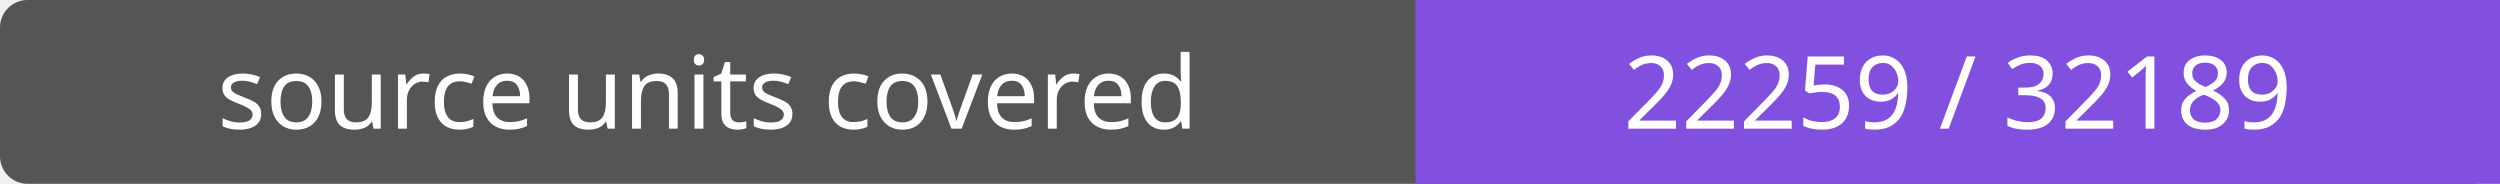
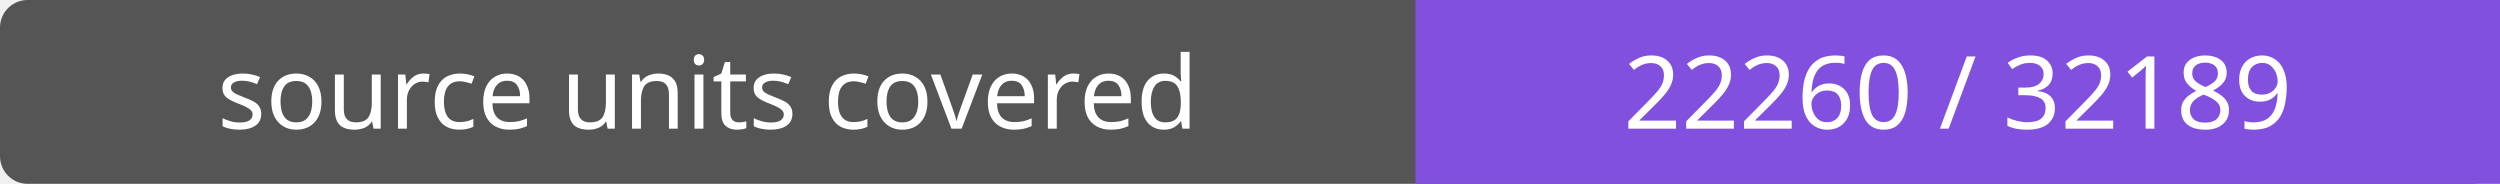
- <svg xmlns="http://www.w3.org/2000/svg" width="272" height="20" role="img" aria-label="source units covered: 22259 / 32189">
+ <svg xmlns="http://www.w3.org/2000/svg" width="272" height="20" role="img" aria-label="source units covered: 22260 / 32189">
  <rect width="272" height="20" rx="3" fill="#555" />
  <path fill="#8250df" d="M154 0h118v20H154z" />
  <g fill="#fff" text-anchor="middle" font-family="Verdana,sans-serif" font-size="11">
    <text x="77.0" y="14">source units covered</text>
-     <text x="213.0" y="14">22259 / 32189</text>
+     <text x="213.0" y="14">22260 / 32189</text>
  </g>
</svg>
